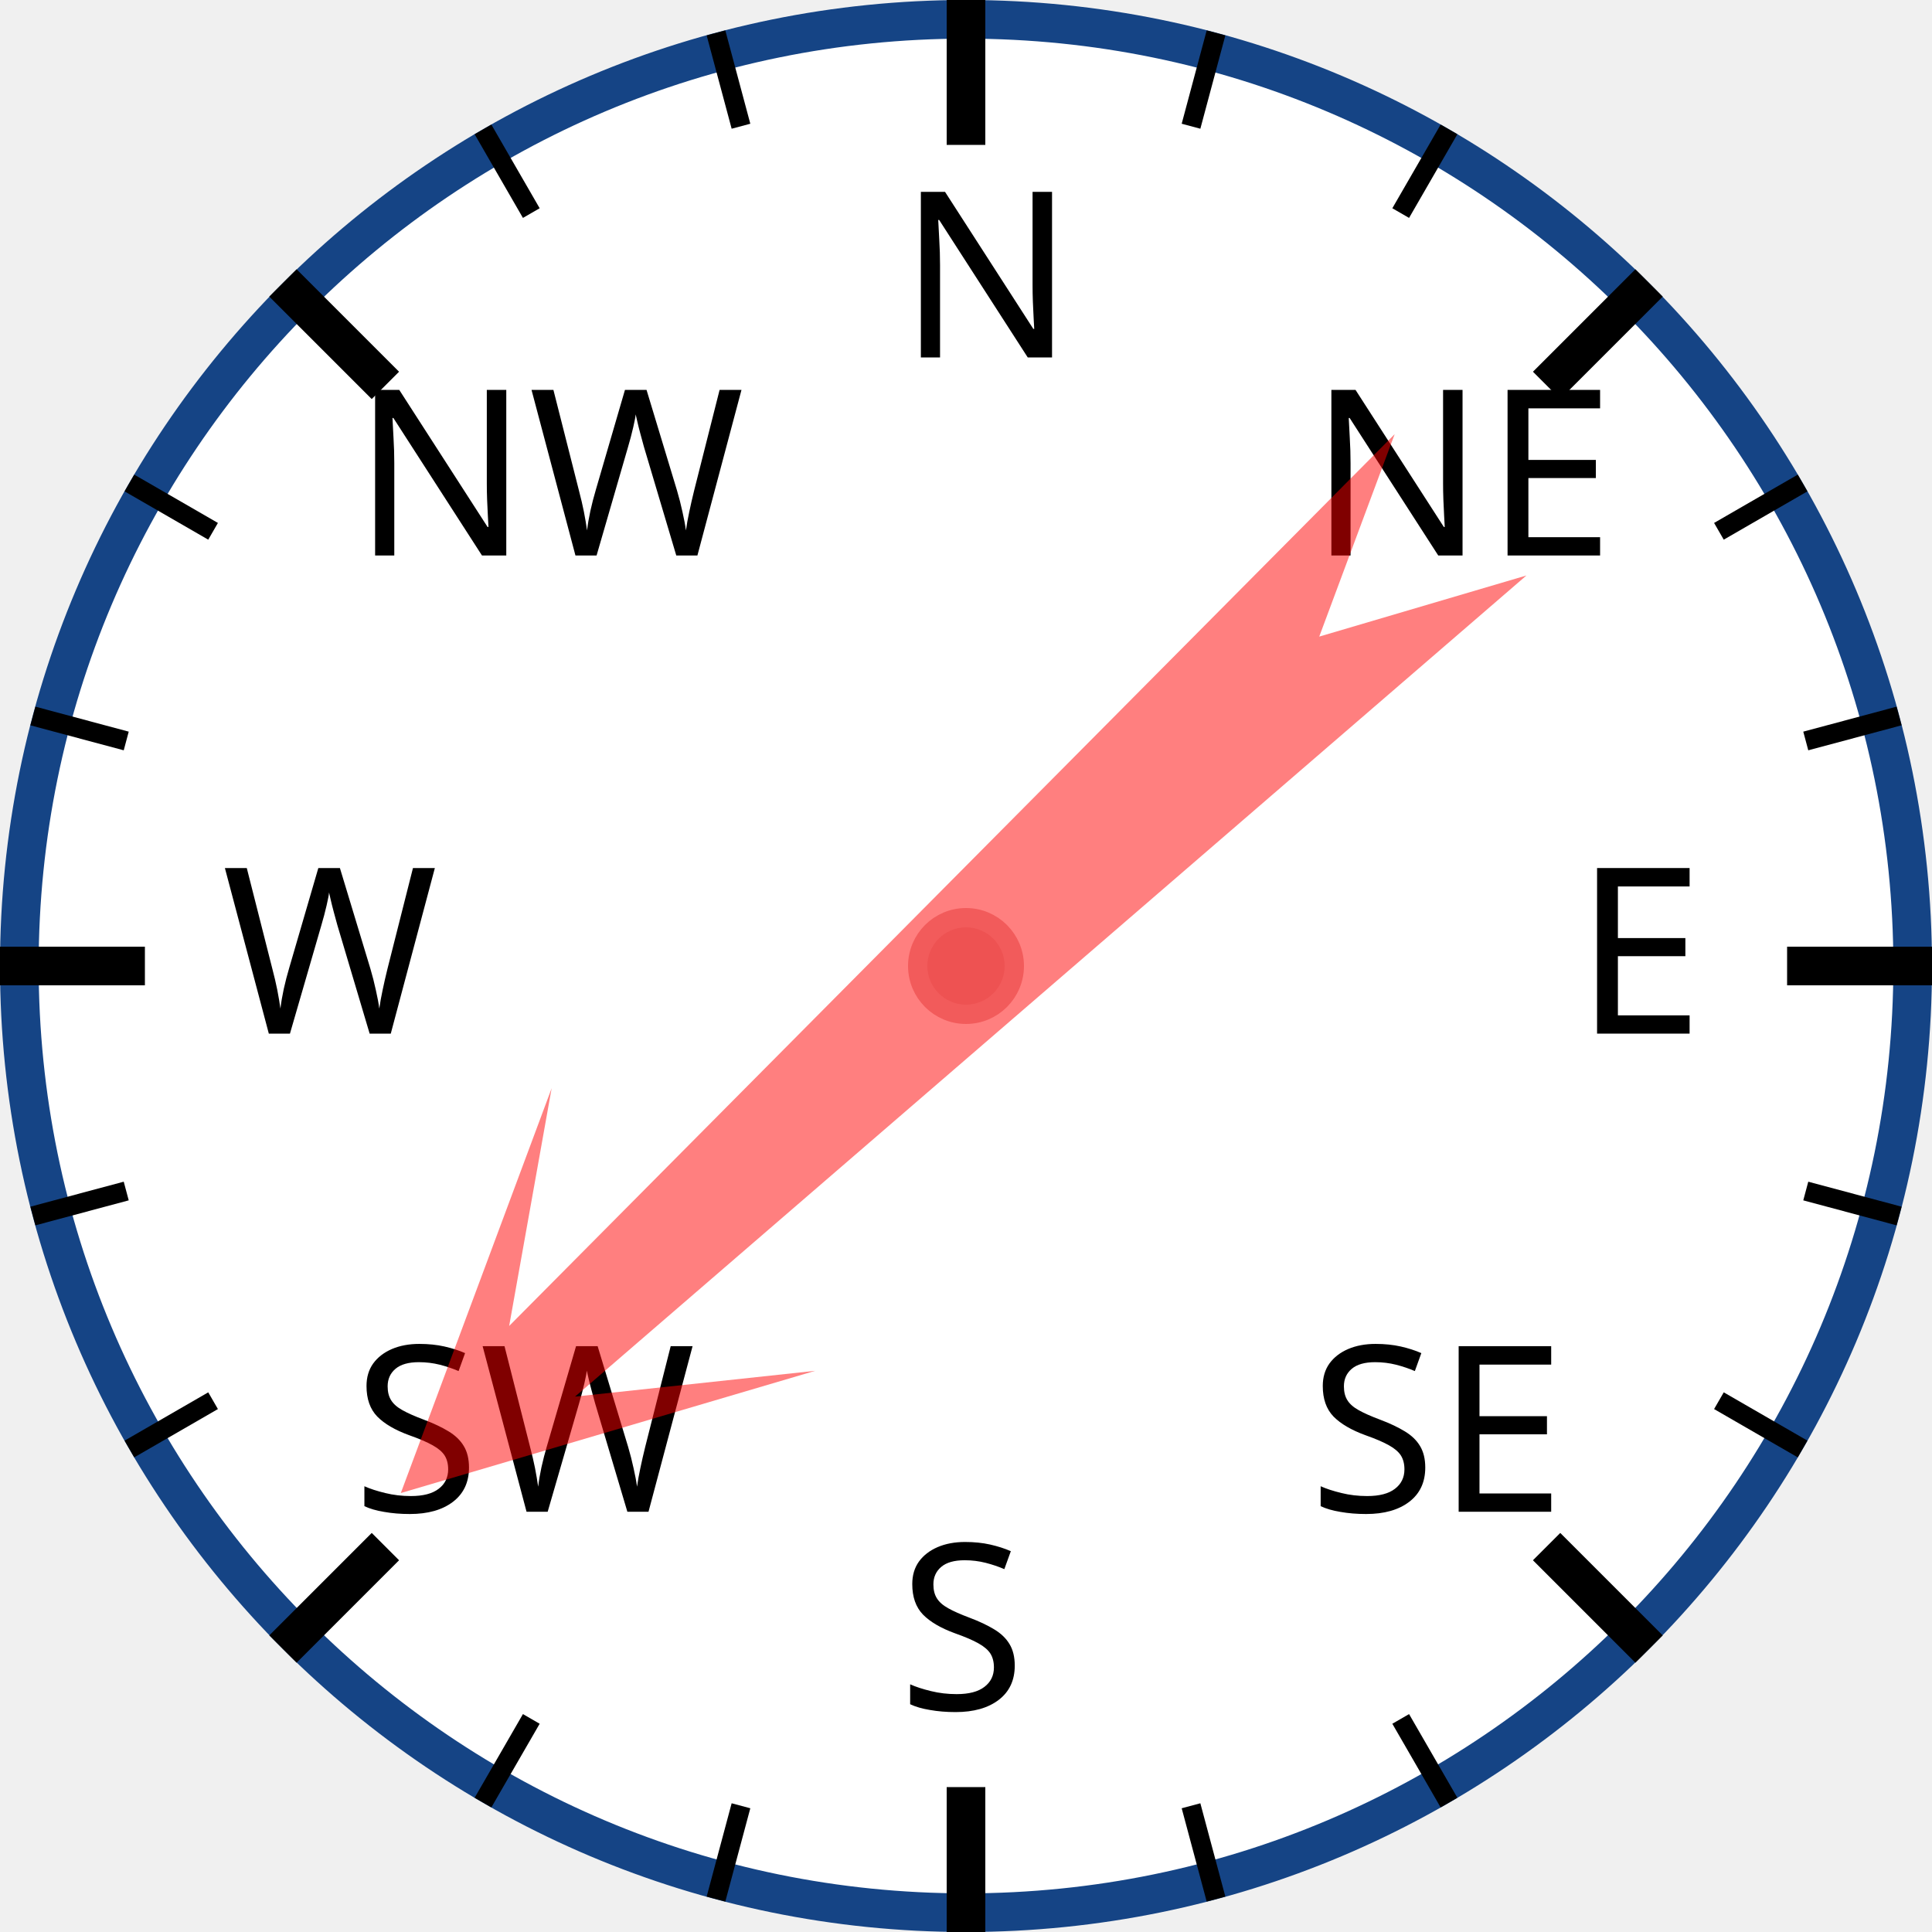
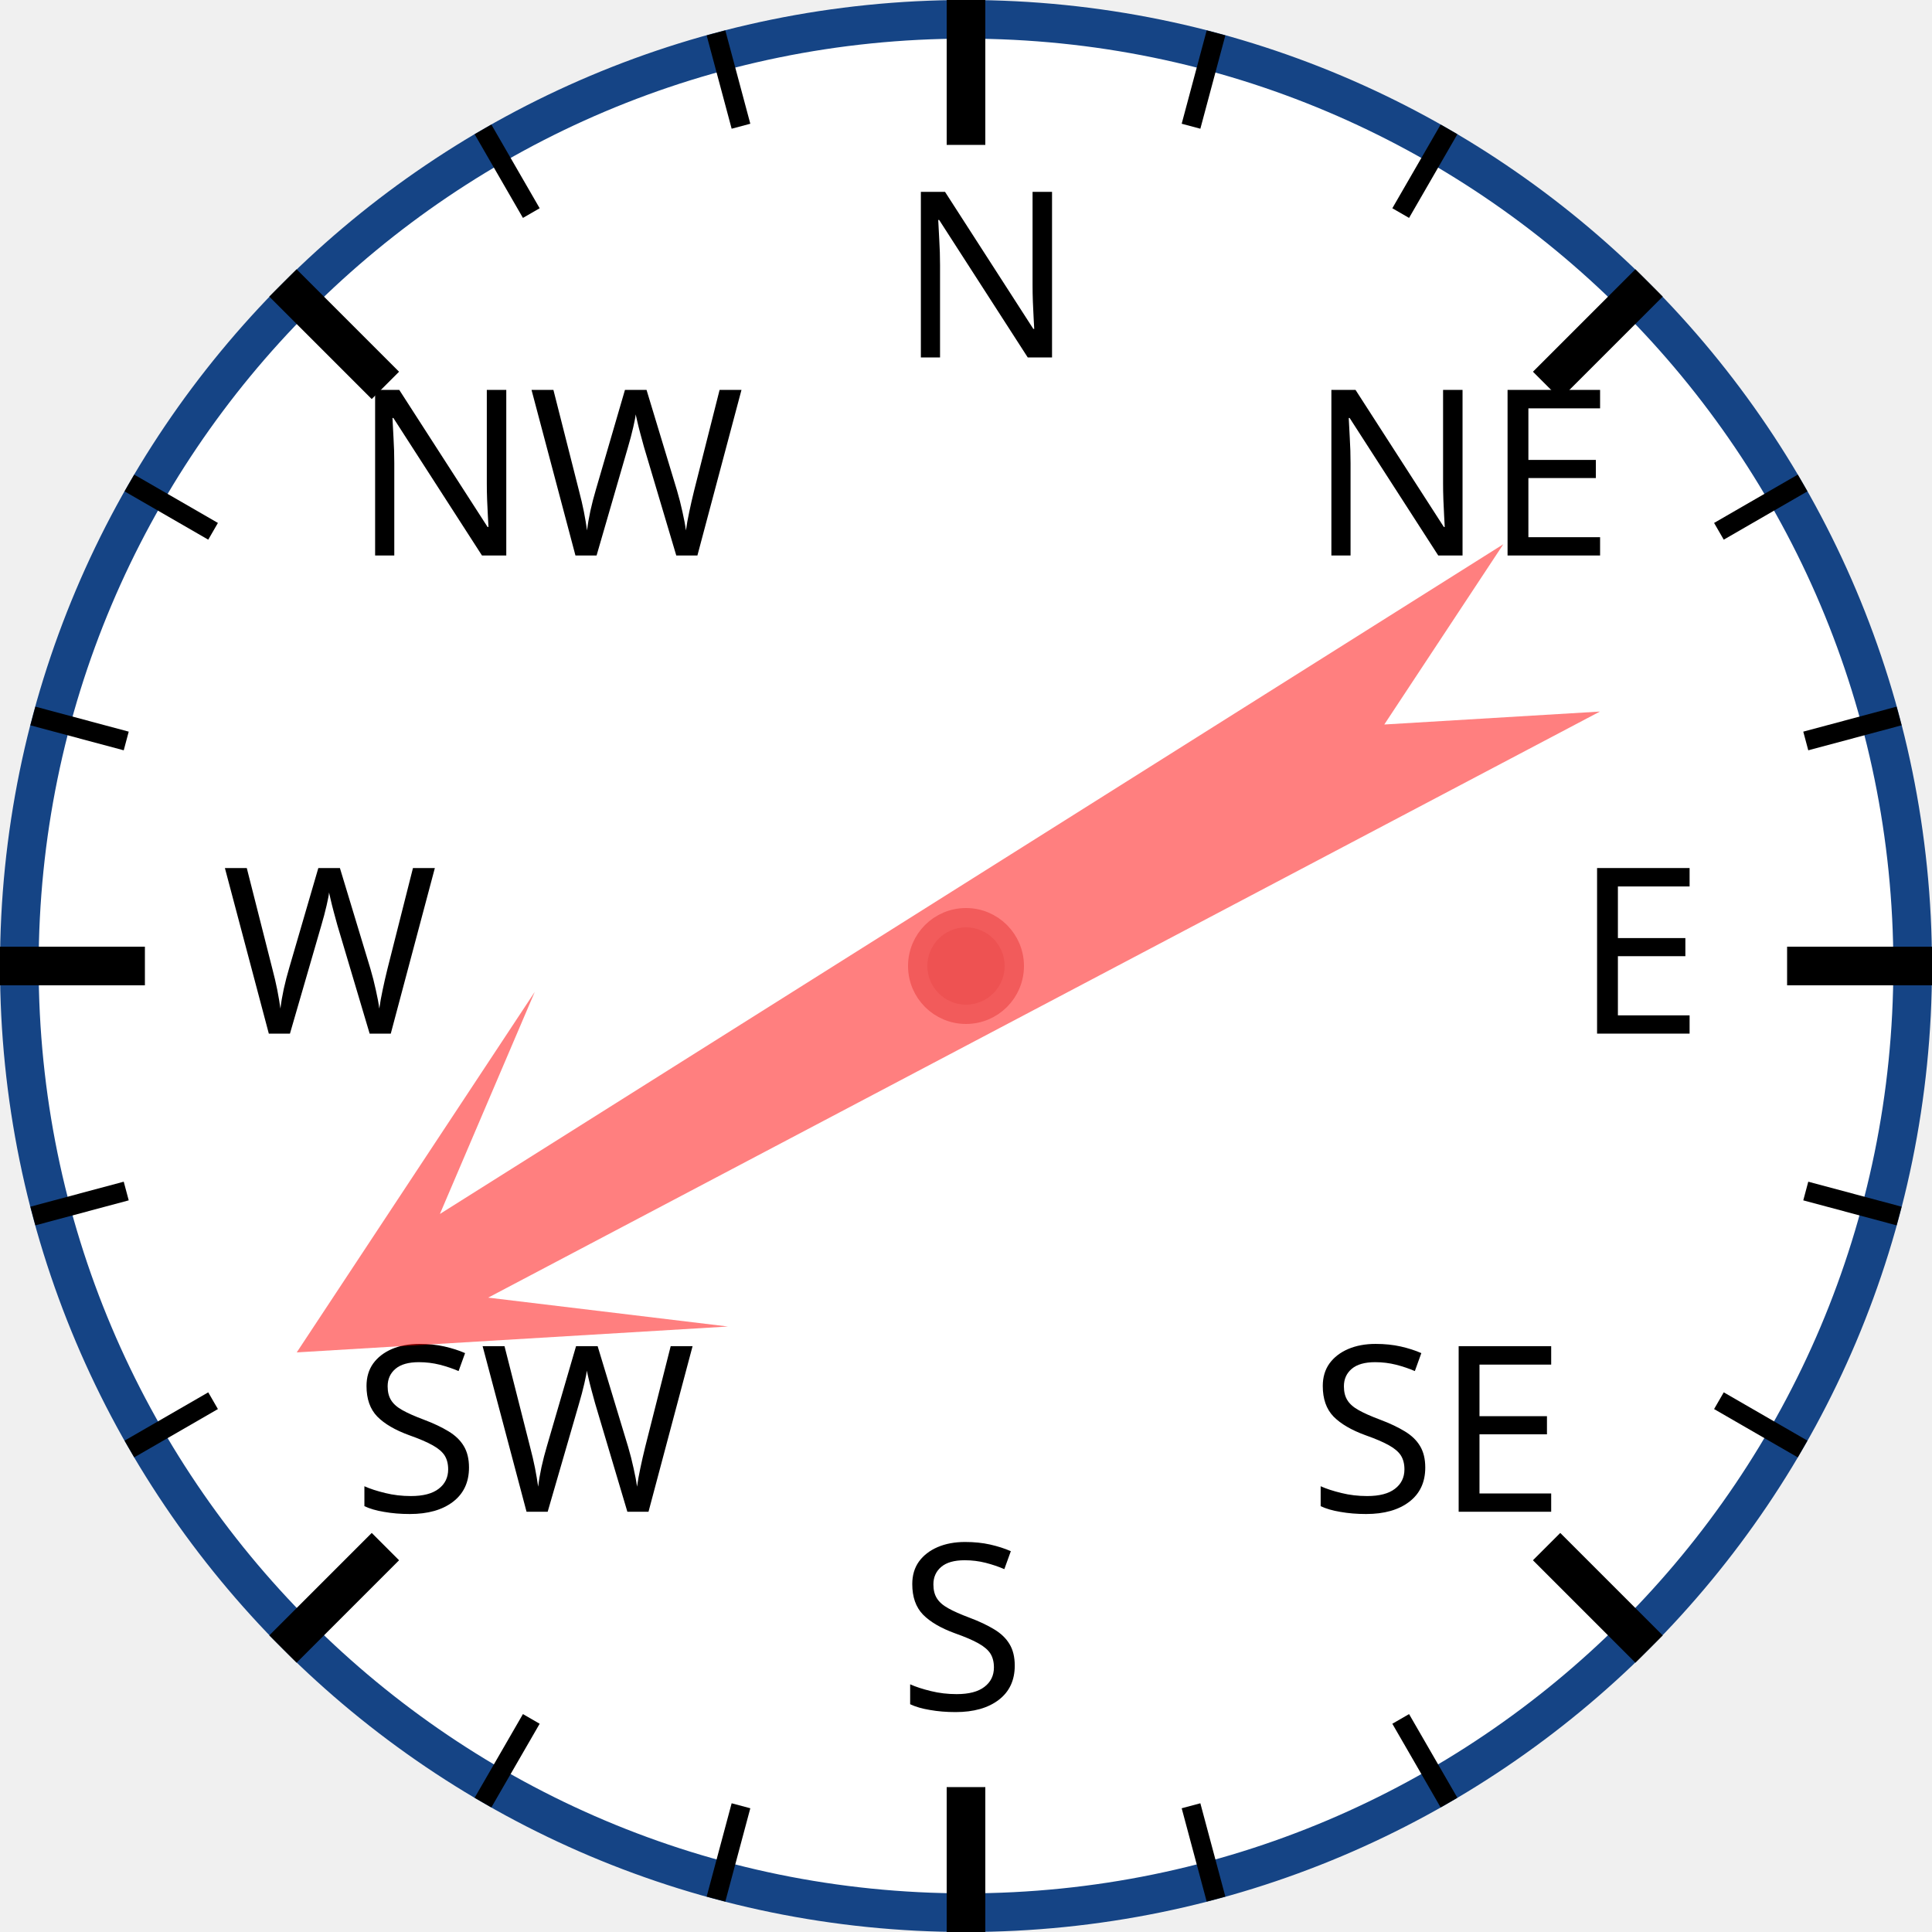
<svg xmlns="http://www.w3.org/2000/svg" width="120px" height="120px" viewBox="0 0 200 200">
  <circle cx="100" cy="100" r="98" style="fill: white; stroke: #154485; stroke-width: 4;" />
  <text x="93.0" y="37.0" style="font-family: sans-serif; font-size: 18pt;">N</text>
  <line x1="100.0" y1="0.0" x2="100.0" y2="15.0" style="stroke: black; stroke-width: 4;" />
  <line x1="74.118" y1="3.407" x2="76.706" y2="13.067" style="stroke: black; stroke-width: 2;" />
  <line x1="50" y1="13.397" x2="55" y2="22.058" style="stroke: black; stroke-width: 2;" />
  <text x="36.503" y="57.503" style="font-family: sans-serif; font-size: 18pt;">NW</text>
  <line x1="29.289" y1="29.289" x2="39.896" y2="39.896" style="stroke: black; stroke-width: 4;" />
  <line x1="13.397" y1="50" x2="22.058" y2="55" style="stroke: black; stroke-width: 2;" />
  <line x1="3.407" y1="74.118" x2="13.067" y2="76.706" style="stroke: black; stroke-width: 2;" />
  <text x="23.0" y="107.0" style="font-family: sans-serif; font-size: 18pt;">W</text>
  <line x1="0.0" y1="100.0" x2="15.0" y2="100.0" style="stroke: black; stroke-width: 4;" />
  <line x1="3.407" y1="125.882" x2="13.067" y2="123.294" style="stroke: black; stroke-width: 2;" />
  <line x1="13.397" y1="150" x2="22.058" y2="145" style="stroke: black; stroke-width: 2;" />
  <text x="36.503" y="156.497" style="font-family: sans-serif; font-size: 18pt;">SW</text>
  <line x1="29.289" y1="170.711" x2="39.896" y2="160.104" style="stroke: black; stroke-width: 4;" />
  <line x1="50" y1="186.603" x2="55" y2="177.942" style="stroke: black; stroke-width: 2;" />
  <line x1="74.118" y1="196.593" x2="76.706" y2="186.933" style="stroke: black; stroke-width: 2;" />
  <text x="93" y="177.0" style="font-family: sans-serif; font-size: 18pt;">S</text>
  <line x1="100" y1="200.0" x2="100" y2="185.0" style="stroke: black; stroke-width: 4;" />
  <line x1="125.882" y1="196.593" x2="123.294" y2="186.933" style="stroke: black; stroke-width: 2;" />
  <line x1="150.0" y1="186.603" x2="145.0" y2="177.942" style="stroke: black; stroke-width: 2;" />
  <text x="135.497" y="156.497" style="font-family: sans-serif; font-size: 18pt;">SE</text>
  <line x1="170.711" y1="170.711" x2="160.104" y2="160.104" style="stroke: black; stroke-width: 4;" />
  <line x1="186.603" y1="150" x2="177.942" y2="145" style="stroke: black; stroke-width: 2;" />
  <line x1="196.593" y1="125.882" x2="186.933" y2="123.294" style="stroke: black; stroke-width: 2;" />
  <text x="163.0" y="107" style="font-family: sans-serif; font-size: 18pt;">E</text>
  <line x1="200.0" y1="100" x2="185.0" y2="100" style="stroke: black; stroke-width: 4;" />
  <line x1="196.593" y1="74.118" x2="186.933" y2="76.706" style="stroke: black; stroke-width: 2;" />
  <line x1="186.603" y1="50" x2="177.942" y2="55" style="stroke: black; stroke-width: 2;" />
  <text x="135.497" y="57.503" style="font-family: sans-serif; font-size: 18pt;">NE</text>
  <line x1="170.711" y1="29.289" x2="160.104" y2="39.896" style="stroke: black; stroke-width: 4;" />
  <line x1="150" y1="13.397" x2="145" y2="22.058" style="stroke: black; stroke-width: 2;" />
  <line x1="125.882" y1="3.407" x2="123.294" y2="13.067" style="stroke: black; stroke-width: 2;" />
-   <polygon points="100 20 120 60 105 40 110 170 100 150 90 170 95 40 80 60" style="fill: red; fill-opacity: 0.5;" transform="rotate(227,100,100)" />
+   <polygon points="100 20 120 60 105 40 110 170 100 150 90 170 95 40 80 60" style="fill: red; fill-opacity: 0.5;" transform="rotate(240,100,100)" />
  <circle cx="100" cy="100" r="5" style="fill: #EE5252; stroke: #F25B5B; stroke-width: 2;" />
</svg>
